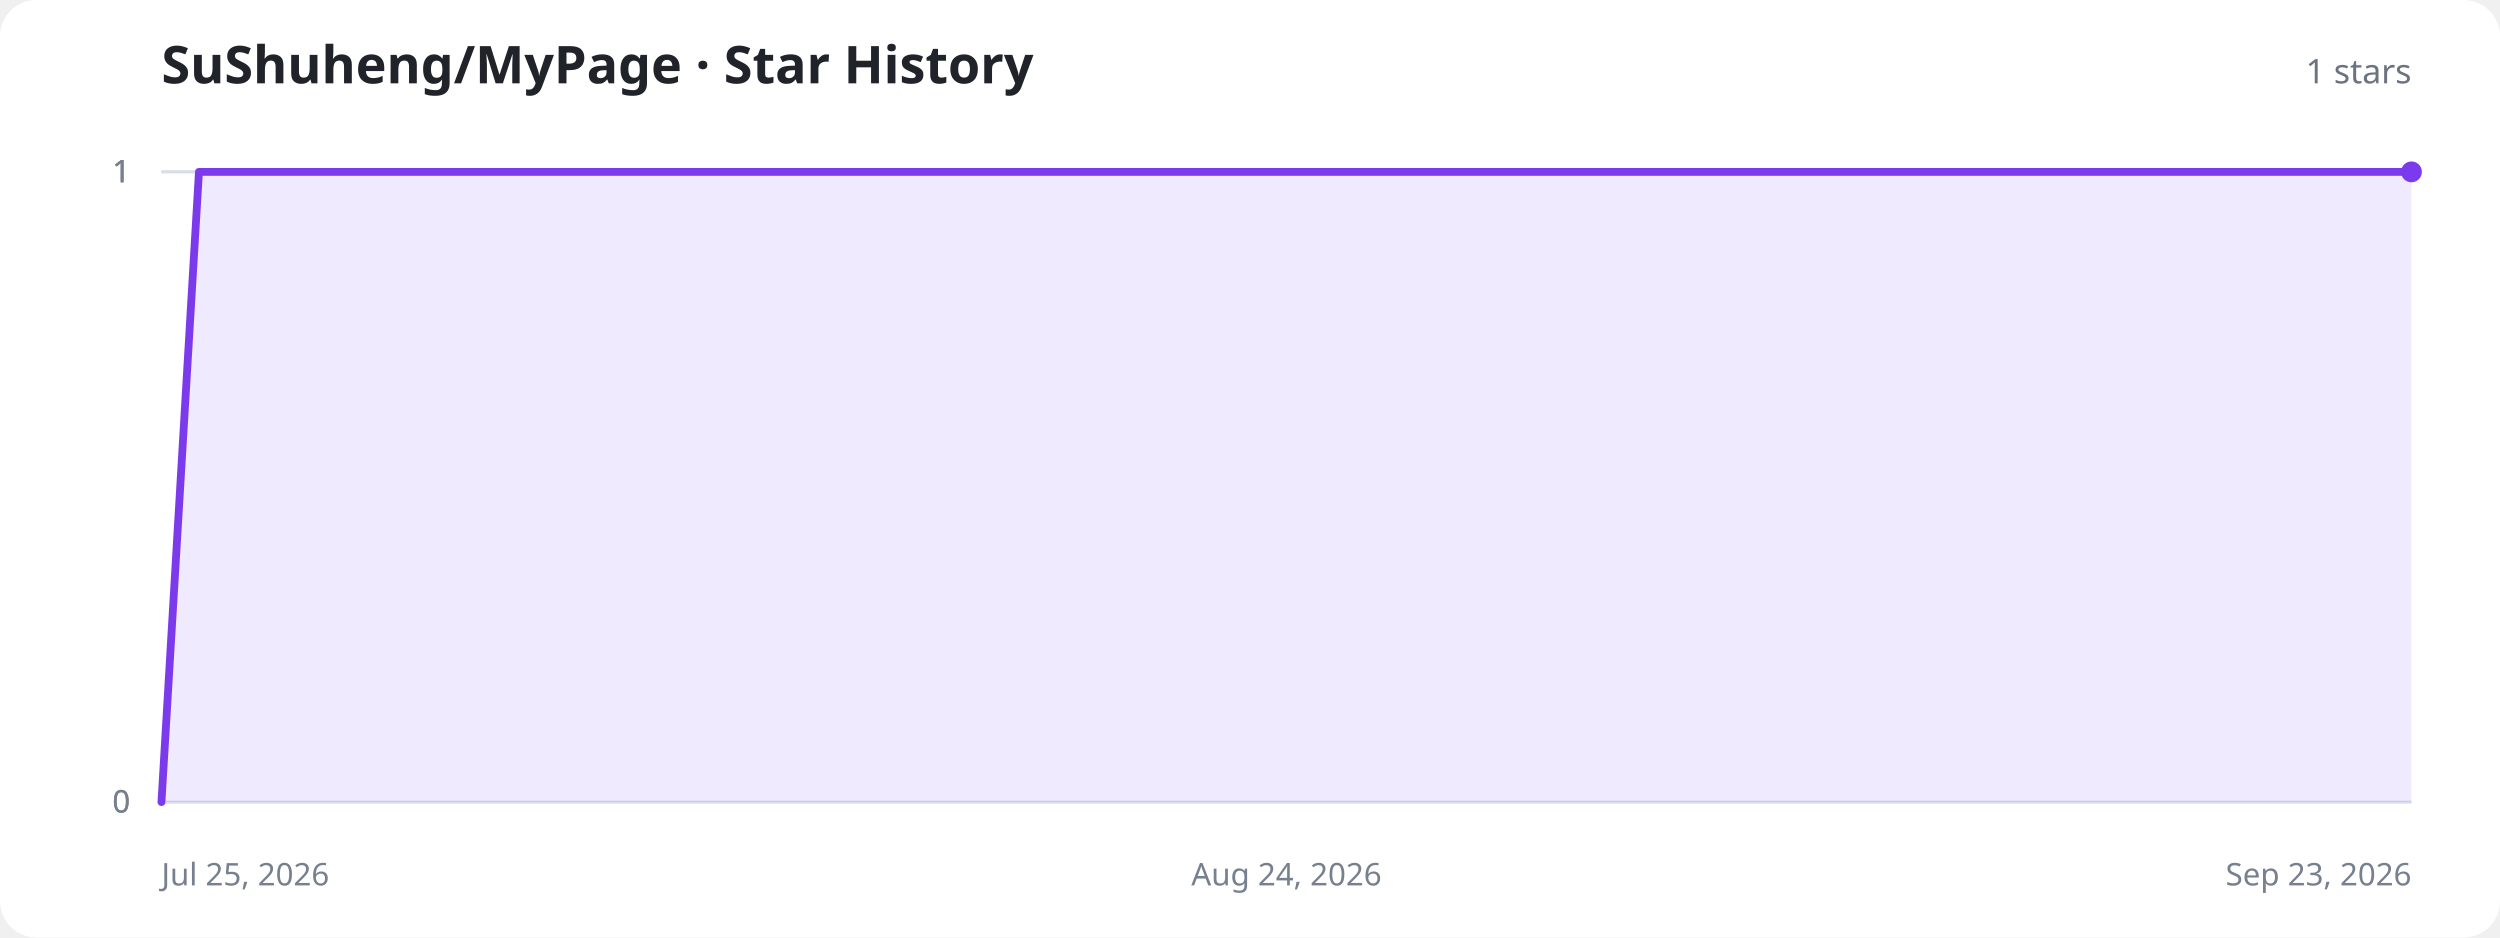
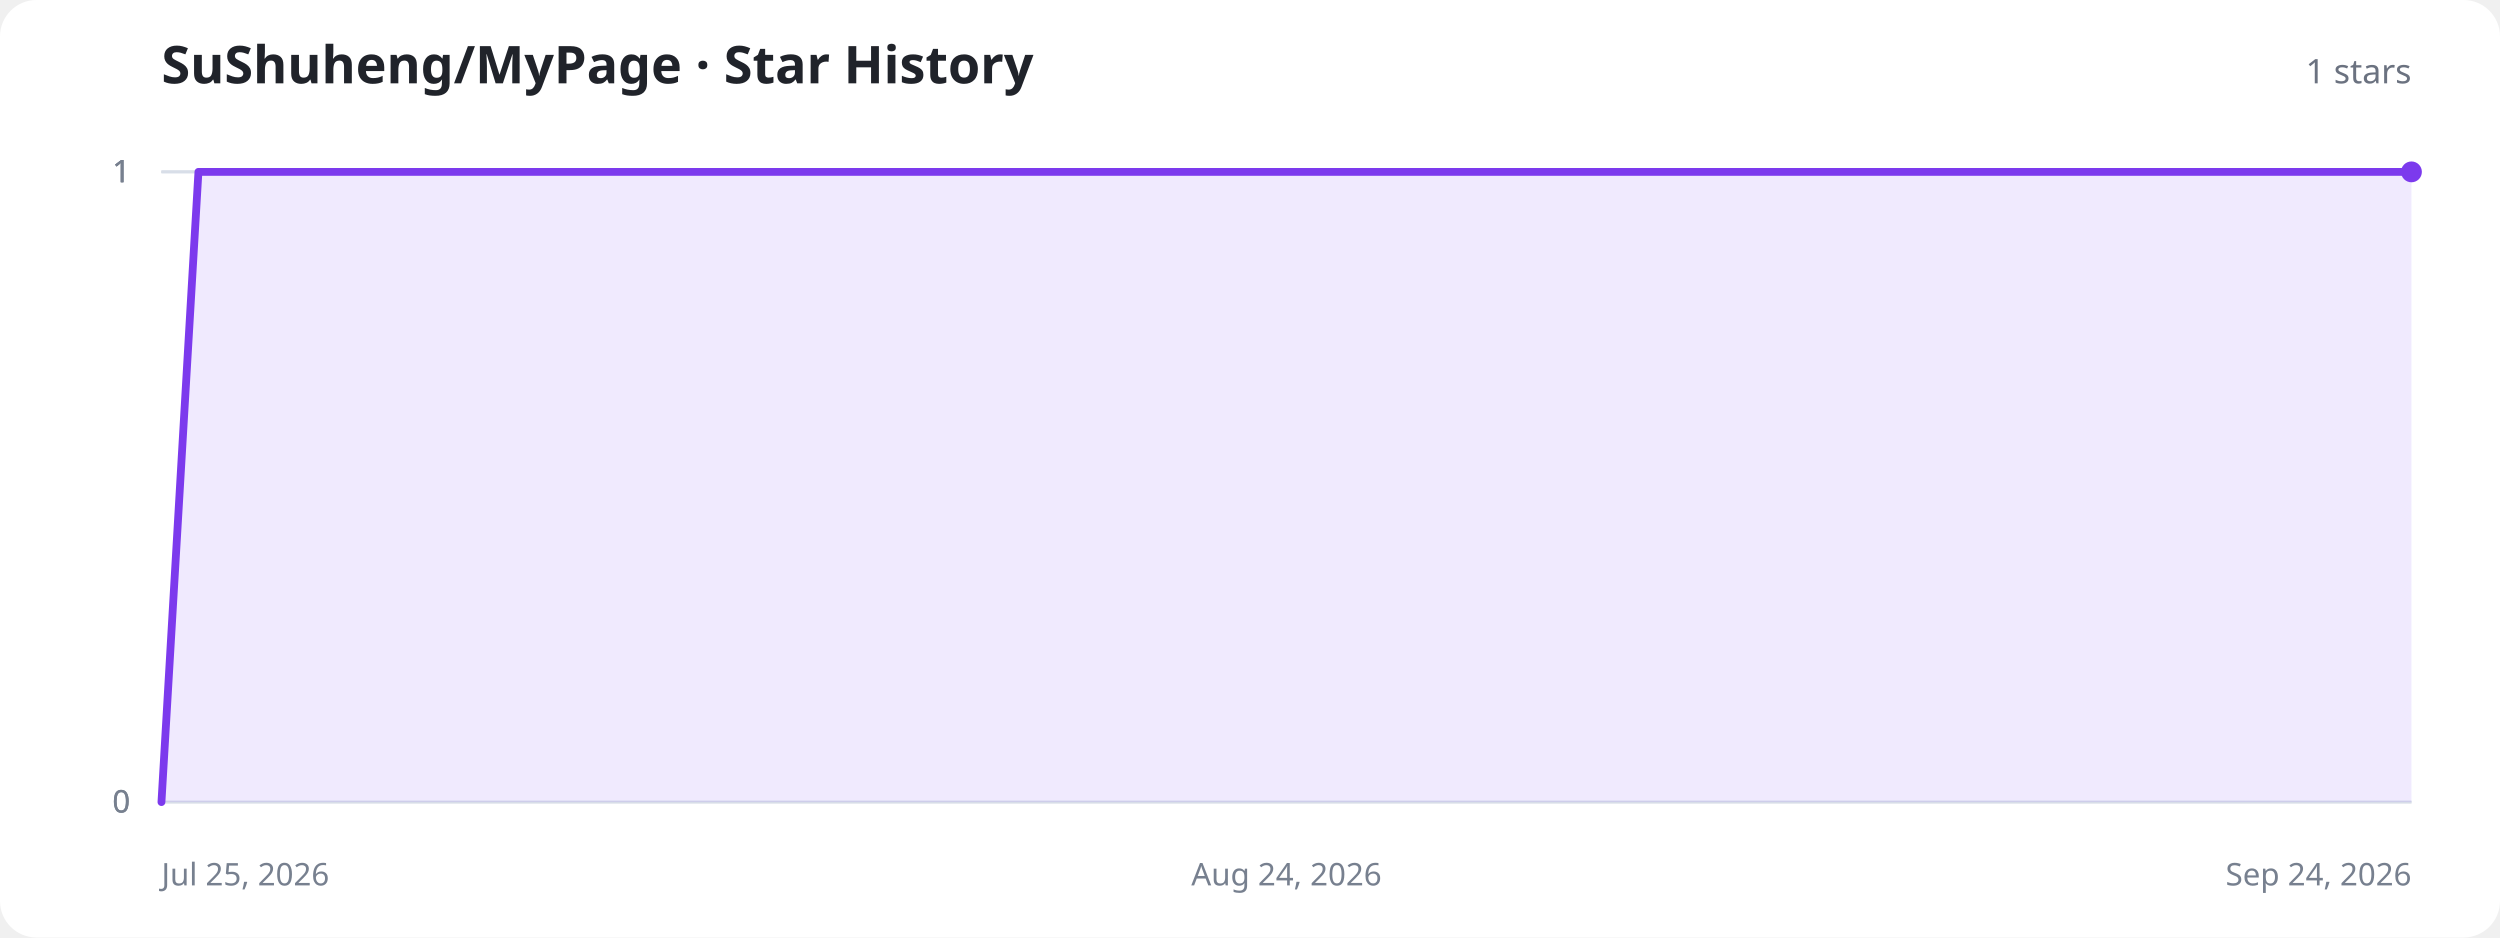
<svg xmlns="http://www.w3.org/2000/svg" width="960" height="360" viewBox="0 0 960 360" role="img" aria-labelledby="title description">
  <style>
    .background{fill:#fff}.title{fill:#20232a;font:700 20px system-ui,sans-serif}.total{fill:#6b7280;font:500 13px system-ui,sans-serif}.axis{stroke:#d8dee8;stroke-width:1}.label{fill:#77808f;font:12px system-ui,sans-serif}.area{fill:#8b5cf6;fill-opacity:.13}.line{fill:none;stroke:#7c3aed;stroke-width:3;stroke-linecap:round;stroke-linejoin:round}.dot{fill:#7c3aed}.empty{fill:#77808f;font:500 15px system-ui,sans-serif;text-anchor:middle}
    @media (prefers-color-scheme:dark){.background{fill:#11131a}.title{fill:#f3f4f6}.total,.label,.empty{fill:#9ca3af}.axis{stroke:#303543}.area{fill:#a78bfa;fill-opacity:.18}.line{stroke:#a78bfa}.dot{fill:#a78bfa}}
  </style>
  <rect class="background" width="960" height="360" rx="14" />
  <text class="title" x="62" y="32">SuShuheng/MyPage · Star History</text>
  <text class="total" x="926" y="32" text-anchor="end">1 stars</text>
  <line class="axis" x1="62" y1="308" x2="926" y2="308" />
  <text class="label" x="50" y="312" text-anchor="end">0</text>
  <line class="axis" x1="62" y1="308" x2="926" y2="308" />
  <text class="label" x="50" y="312" text-anchor="end">0</text>
  <line class="axis" x1="62" y1="66" x2="926" y2="66" />
  <text class="label" x="50" y="70" text-anchor="end">1</text>
  <line class="axis" x1="62" y1="66" x2="926" y2="66" />
  <text class="label" x="50" y="70" text-anchor="end">1</text>
  <line class="axis" x1="62" y1="66" x2="926" y2="66" />
  <text class="label" x="50" y="70" text-anchor="end">1</text>
  <text class="label" x="62" y="340" text-anchor="start">Jul 25, 2026</text>
  <text class="label" x="494" y="340" text-anchor="middle">Aug 24, 2026</text>
-   <text class="label" x="926" y="340" text-anchor="end">Sep 23, 2026</text>
-   <path class="area" d="M62.0,308.0 L76.4,66.0 L90.8,66.0 L105.2,66.0 L119.6,66.0 L134.0,66.0 L148.4,66.0 L162.8,66.0 L177.2,66.0 L191.6,66.0 L206.0,66.0 L220.4,66.0 L234.8,66.0 L249.2,66.0 L263.6,66.0 L278.0,66.0 L292.4,66.0 L306.8,66.0 L321.2,66.0 L335.6,66.0 L350.0,66.0 L364.4,66.0 L378.8,66.0 L393.2,66.0 L407.6,66.0 L422.0,66.0 L436.4,66.0 L450.8,66.0 L465.2,66.0 L479.6,66.0 L494.0,66.0 L508.4,66.0 L522.8,66.0 L537.2,66.0 L551.6,66.0 L566.0,66.0 L580.4,66.0 L594.8,66.0 L609.2,66.0 L623.6,66.0 L638.0,66.0 L652.4,66.0 L666.8,66.0 L681.2,66.0 L695.6,66.0 L710.0,66.0 L724.4,66.0 L738.8,66.0 L753.2,66.0 L767.6,66.0 L782.0,66.0 L796.4,66.0 L810.8,66.0 L825.2,66.0 L839.6,66.0 L854.0,66.0 L868.4,66.0 L882.8,66.0 L897.2,66.0 L911.6,66.0 L926.0,66.0 L926.0,308 L62.0,308 Z" />
-   <path class="line" d="M62.0,308.0 L76.4,66.0 L90.8,66.0 L105.2,66.0 L119.6,66.0 L134.0,66.0 L148.4,66.0 L162.8,66.0 L177.2,66.0 L191.6,66.0 L206.0,66.0 L220.4,66.0 L234.8,66.0 L249.2,66.0 L263.6,66.0 L278.0,66.0 L292.4,66.0 L306.8,66.0 L321.2,66.0 L335.6,66.0 L350.0,66.0 L364.4,66.0 L378.8,66.0 L393.2,66.0 L407.6,66.0 L422.0,66.0 L436.4,66.0 L450.8,66.0 L465.2,66.0 L479.6,66.0 L494.0,66.0 L508.4,66.0 L522.8,66.0 L537.2,66.0 L551.6,66.0 L566.0,66.0 L580.4,66.0 L594.8,66.0 L609.2,66.0 L623.6,66.0 L638.0,66.0 L652.4,66.0 L666.8,66.0 L681.2,66.0 L695.6,66.0 L710.0,66.0 L724.4,66.0 L738.8,66.0 L753.2,66.0 L767.6,66.0 L782.0,66.0 L796.4,66.0 L810.8,66.0 L825.2,66.0 L839.6,66.0 L854.0,66.0 L868.4,66.0 L882.8,66.0 L897.2,66.0 L911.6,66.0 L926.0,66.0" />
+   <text class="label" x="926" y="340" text-anchor="end">Sep 24, 2026</text>
+   <path class="area" d="M62.0,308.0 L76.2,66.0 L90.3,66.0 L104.5,66.0 L118.7,66.0 L132.8,66.0 L147.0,66.0 L161.1,66.0 L175.3,66.0 L189.5,66.0 L203.6,66.0 L217.8,66.0 L232.0,66.0 L246.1,66.0 L260.3,66.0 L274.5,66.0 L288.6,66.0 L302.8,66.0 L317.0,66.0 L331.1,66.0 L345.3,66.0 L359.4,66.0 L373.6,66.0 L387.8,66.0 L401.9,66.0 L416.1,66.0 L430.3,66.0 L444.4,66.0 L458.6,66.0 L472.8,66.0 L486.9,66.0 L501.1,66.0 L515.2,66.0 L529.4,66.0 L543.6,66.0 L557.7,66.0 L571.9,66.0 L586.1,66.0 L600.2,66.0 L614.4,66.0 L628.6,66.0 L642.7,66.0 L656.9,66.0 L671.0,66.0 L685.2,66.0 L699.4,66.0 L713.5,66.0 L727.7,66.0 L741.9,66.0 L756.0,66.0 L770.2,66.0 L784.4,66.0 L798.5,66.0 L812.7,66.0 L826.9,66.0 L841.0,66.0 L855.2,66.0 L869.3,66.0 L883.5,66.0 L897.7,66.0 L911.8,66.0 L926.0,66.0 L926.0,308 L62.0,308 Z" />
+   <path class="line" d="M62.0,308.0 L76.2,66.0 L90.3,66.0 L104.5,66.0 L118.7,66.0 L132.8,66.0 L147.0,66.0 L161.1,66.0 L175.3,66.0 L189.5,66.0 L203.6,66.0 L217.8,66.0 L232.0,66.0 L246.1,66.0 L260.3,66.0 L274.5,66.0 L288.6,66.0 L302.8,66.0 L317.0,66.0 L331.1,66.0 L345.3,66.0 L359.4,66.0 L373.6,66.0 L387.8,66.0 L401.9,66.0 L416.1,66.0 L430.3,66.0 L444.4,66.0 L458.6,66.0 L472.8,66.0 L486.9,66.0 L501.1,66.0 L515.2,66.0 L529.4,66.0 L543.6,66.0 L557.7,66.0 L571.9,66.0 L586.1,66.0 L600.2,66.0 L614.4,66.0 L628.6,66.0 L642.7,66.0 L656.9,66.0 L671.0,66.0 L685.2,66.0 L699.4,66.0 L713.5,66.0 L727.7,66.0 L741.9,66.0 L756.0,66.0 L770.2,66.0 L784.4,66.0 L798.5,66.0 L812.7,66.0 L826.9,66.0 L841.0,66.0 L855.2,66.0 L869.3,66.0 L883.5,66.0 L897.7,66.0 L911.8,66.0 L926.0,66.0" />
  <circle class="dot" cx="926" cy="66" r="4" />
</svg>
